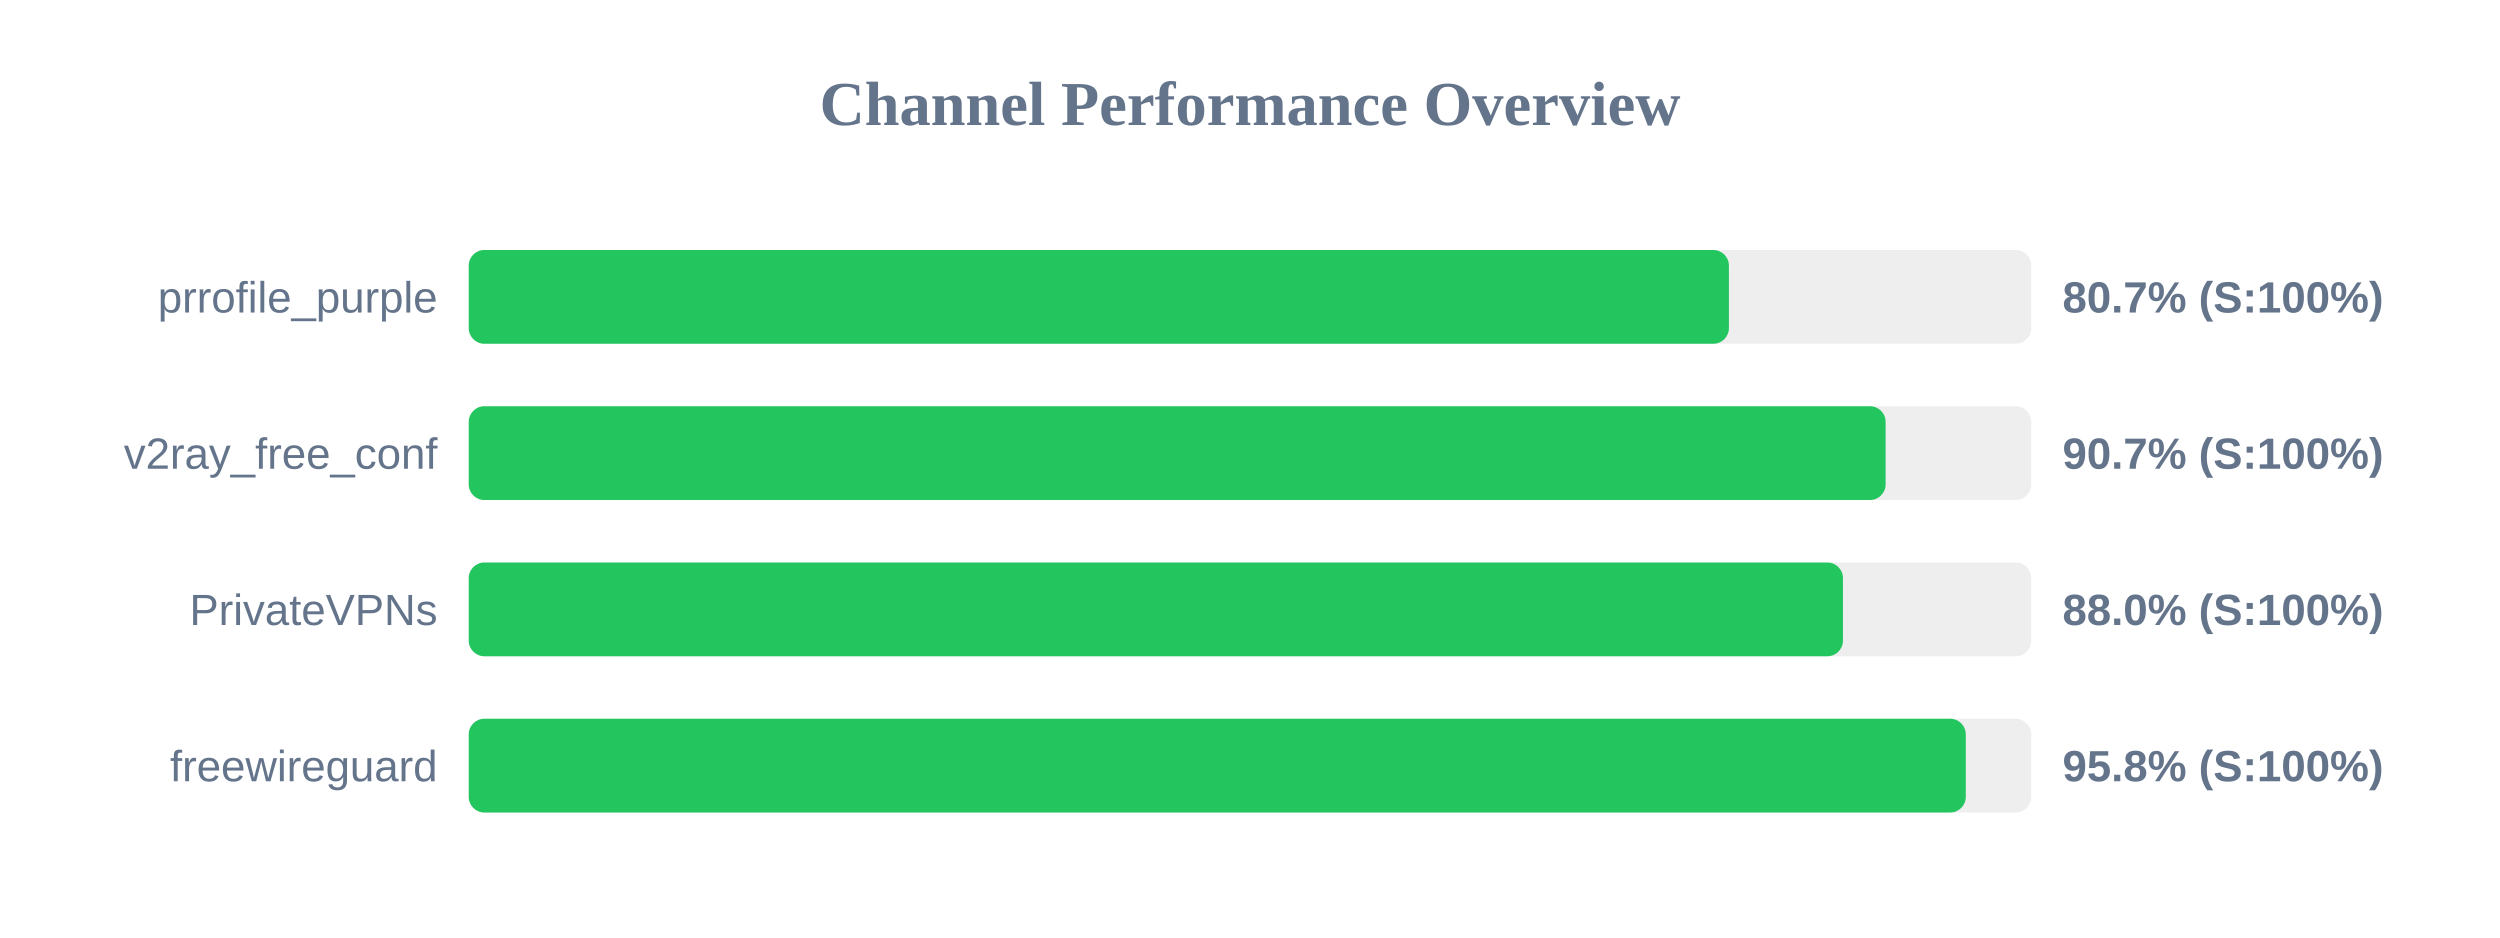
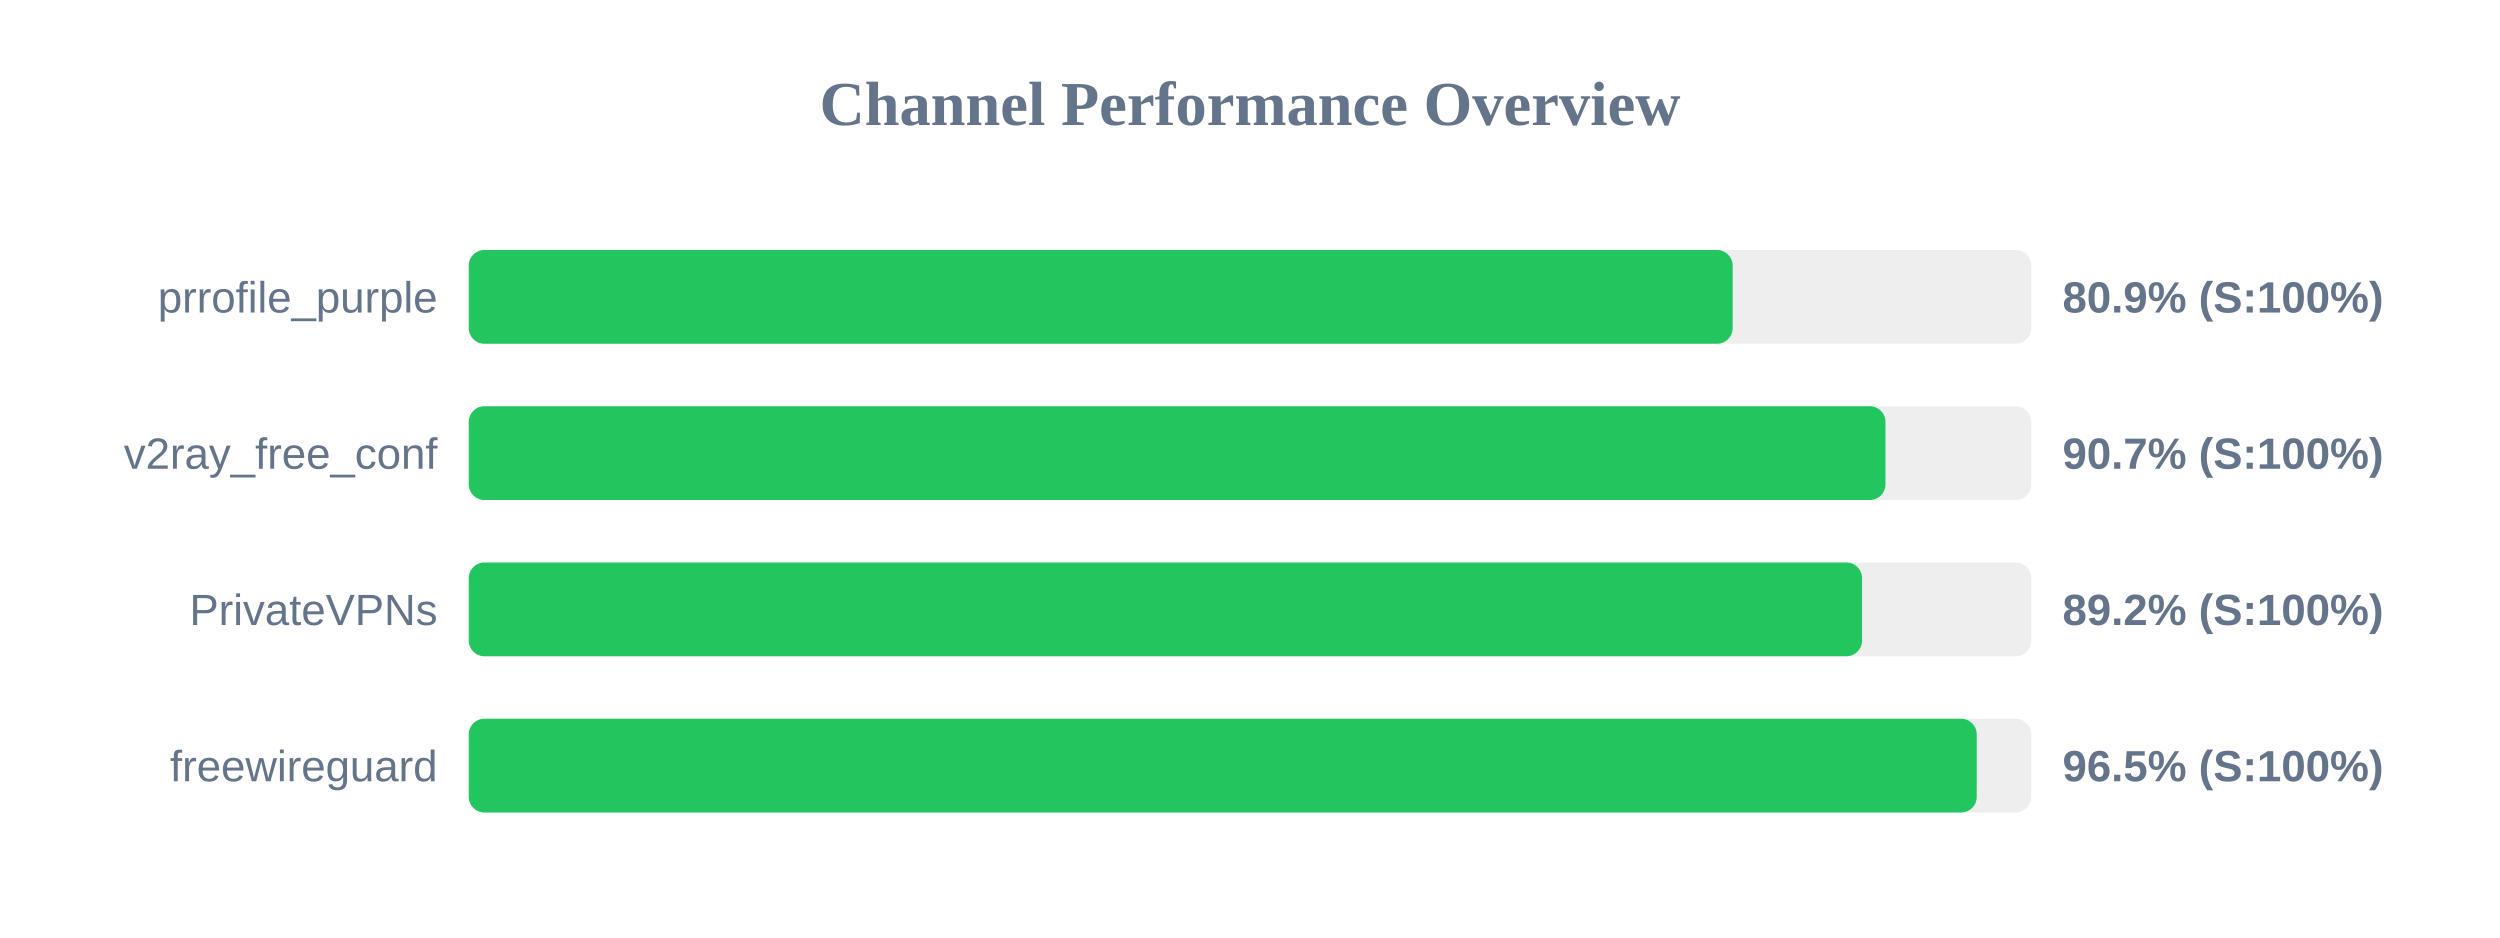
<svg xmlns="http://www.w3.org/2000/svg" width="800" height="300" version="1.1">
  <style>
        .row { font: 14px Arial; fill: #64748b; }
        .score { font: bold 14px Arial; fill: #64748b; }
    </style>
  <text x="400" y="40" text-anchor="middle" font-size="20px" font-weight="bold" fill="#64748b">Channel Performance Overview</text>
  <rect x="150" y="80" width="500" height="30" fill="#eee" rx="5" />
-   <rect x="150" y="80" width="403.25" height="30" fill="#22c55e" rx="5" />
+   <rect x="150" y="80" width="404.45" height="30" fill="#22c55e" rx="5" />
  <text x="140" y="100" text-anchor="end" class="row">prrofile_purple</text>
-   <text x="660" y="100" text-anchor="start" class="score">80.7% (S:100%)</text>
+   <text x="660" y="100" text-anchor="start" class="score">80.9% (S:100%)</text>
  <rect x="150" y="130" width="500" height="30" fill="#eee" rx="5" />
-   <rect x="150" y="130" width="453.4" height="30" fill="#22c55e" rx="5" />
+   <rect x="150" y="130" width="453.35" height="30" fill="#22c55e" rx="5" />
  <text x="140" y="150" text-anchor="end" class="row">v2ray_free_conf</text>
  <text x="660" y="150" text-anchor="start" class="score">90.7% (S:100%)</text>
  <rect x="150" y="180" width="500" height="30" fill="#eee" rx="5" />
-   <rect x="150" y="180" width="439.75" height="30" fill="#22c55e" rx="5" />
+   <rect x="150" y="180" width="445.85" height="30" fill="#22c55e" rx="5" />
  <text x="140" y="200" text-anchor="end" class="row">PrivateVPNs</text>
-   <text x="660" y="200" text-anchor="start" class="score">88.0% (S:100%)</text>
+   <text x="660" y="200" text-anchor="start" class="score">89.2% (S:100%)</text>
  <rect x="150" y="230" width="500" height="30" fill="#eee" rx="5" />
-   <rect x="150" y="230" width="479.05" height="30" fill="#22c55e" rx="5" />
+   <rect x="150" y="230" width="482.55" height="30" fill="#22c55e" rx="5" />
  <text x="140" y="250" text-anchor="end" class="row">freewireguard</text>
-   <text x="660" y="250" text-anchor="start" class="score">95.8% (S:100%)</text>
+   <text x="660" y="250" text-anchor="start" class="score">96.5% (S:100%)</text>
</svg>
